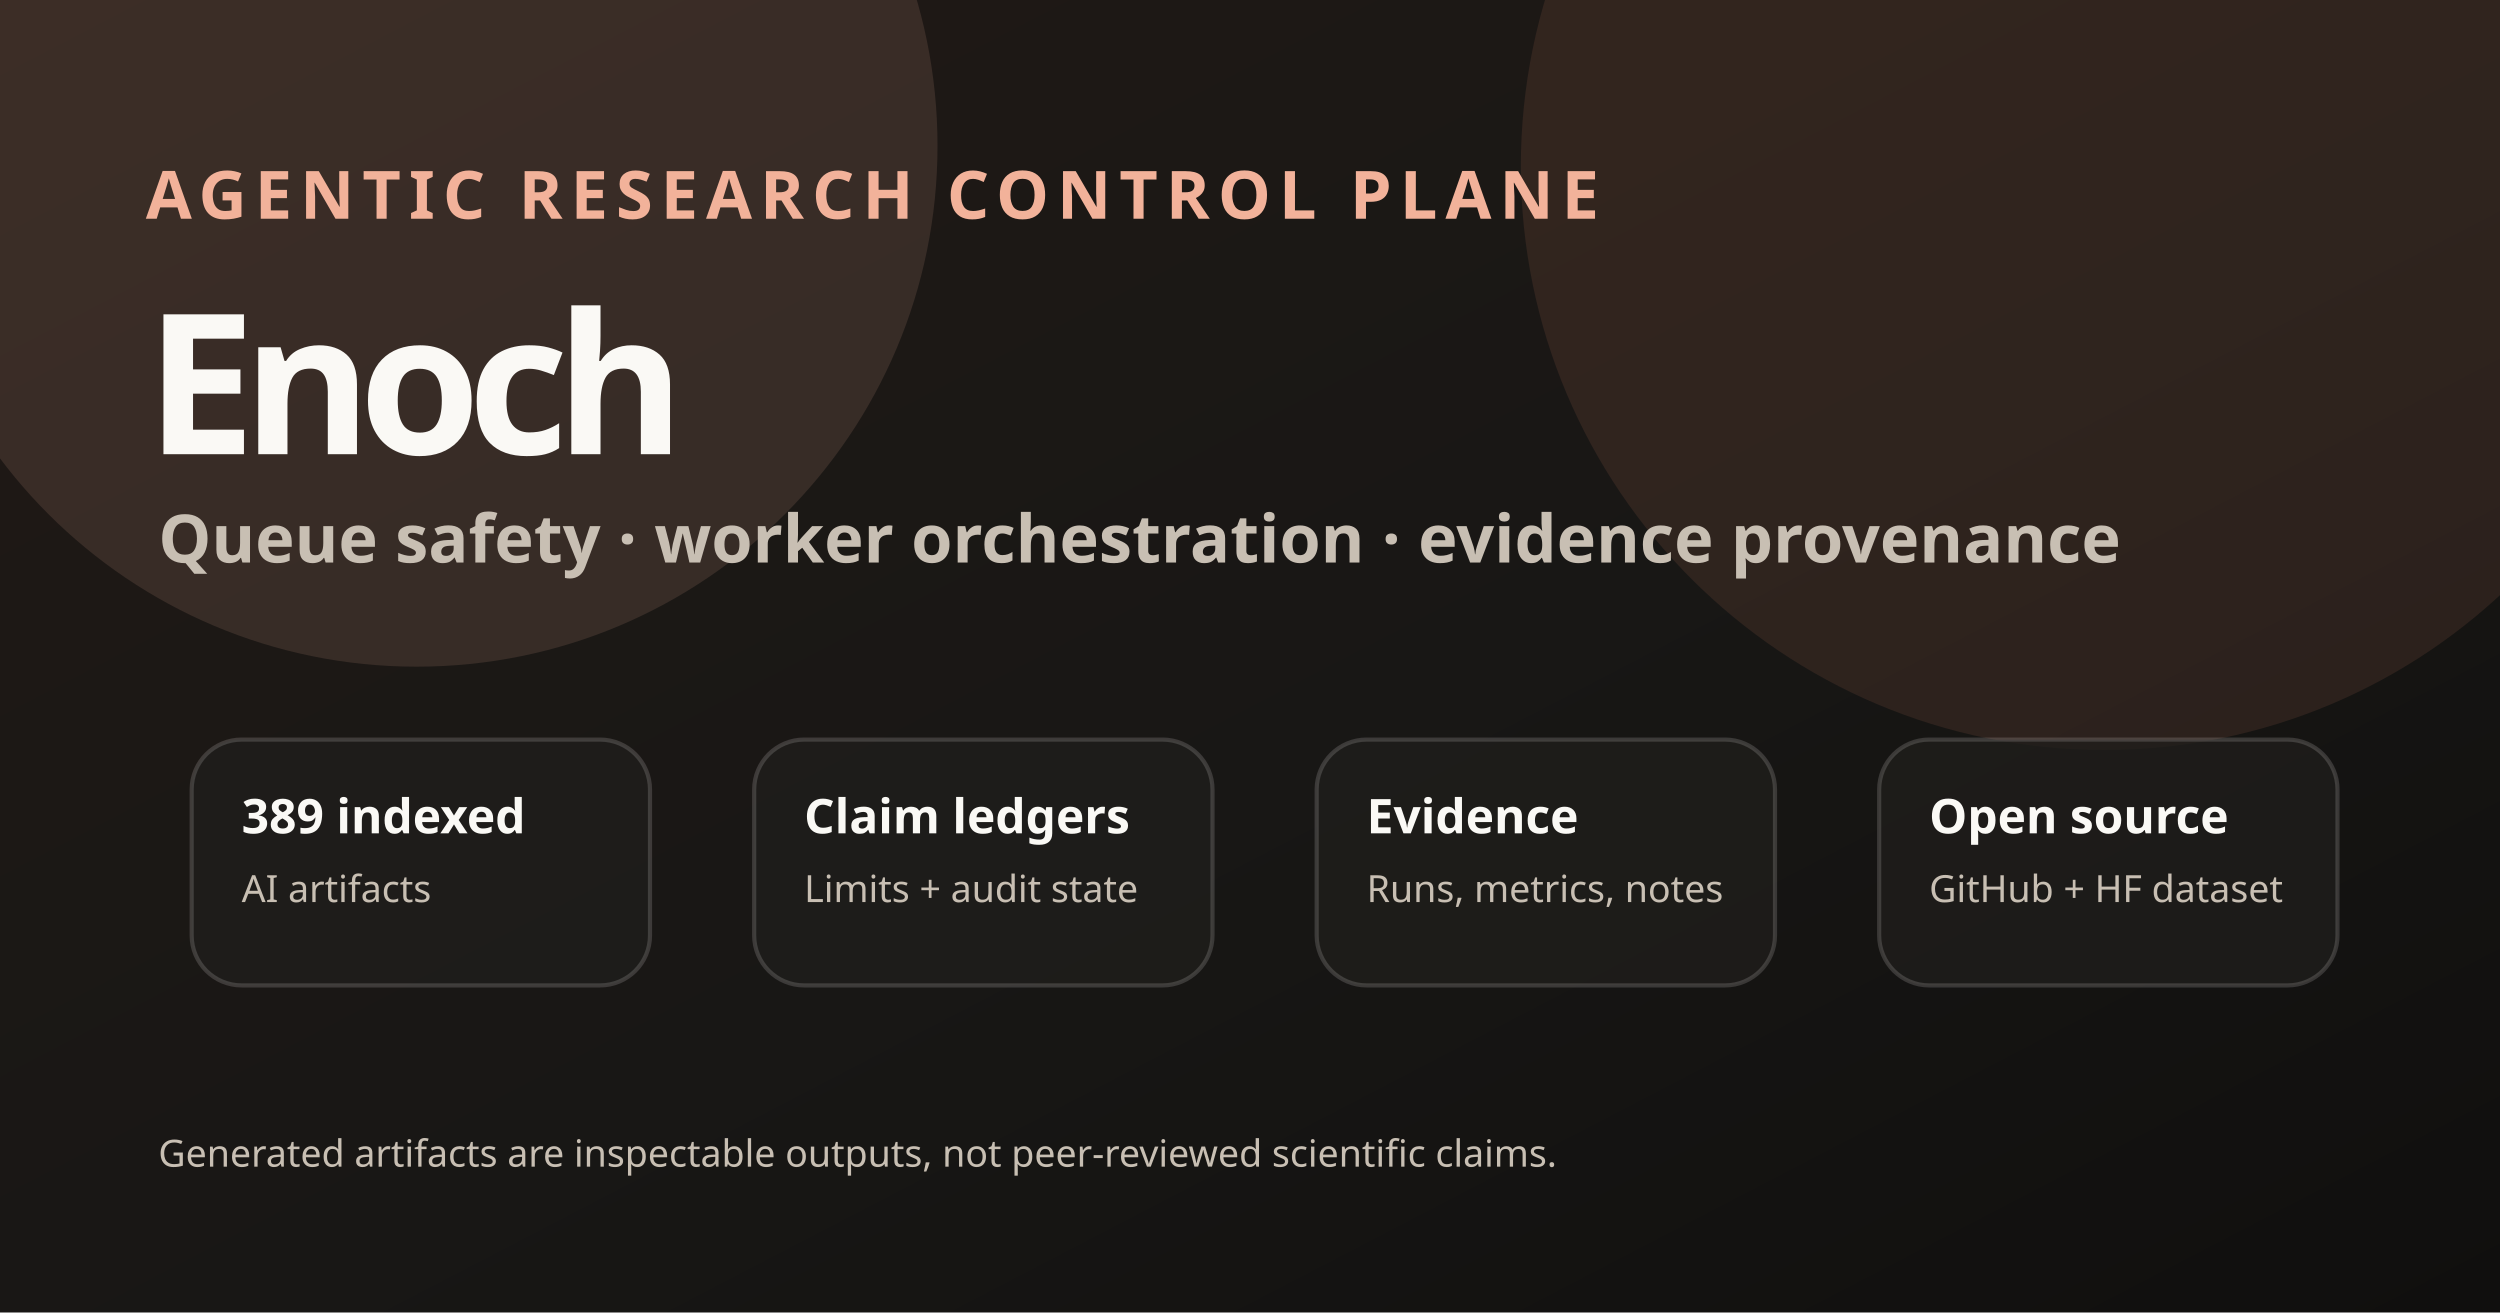
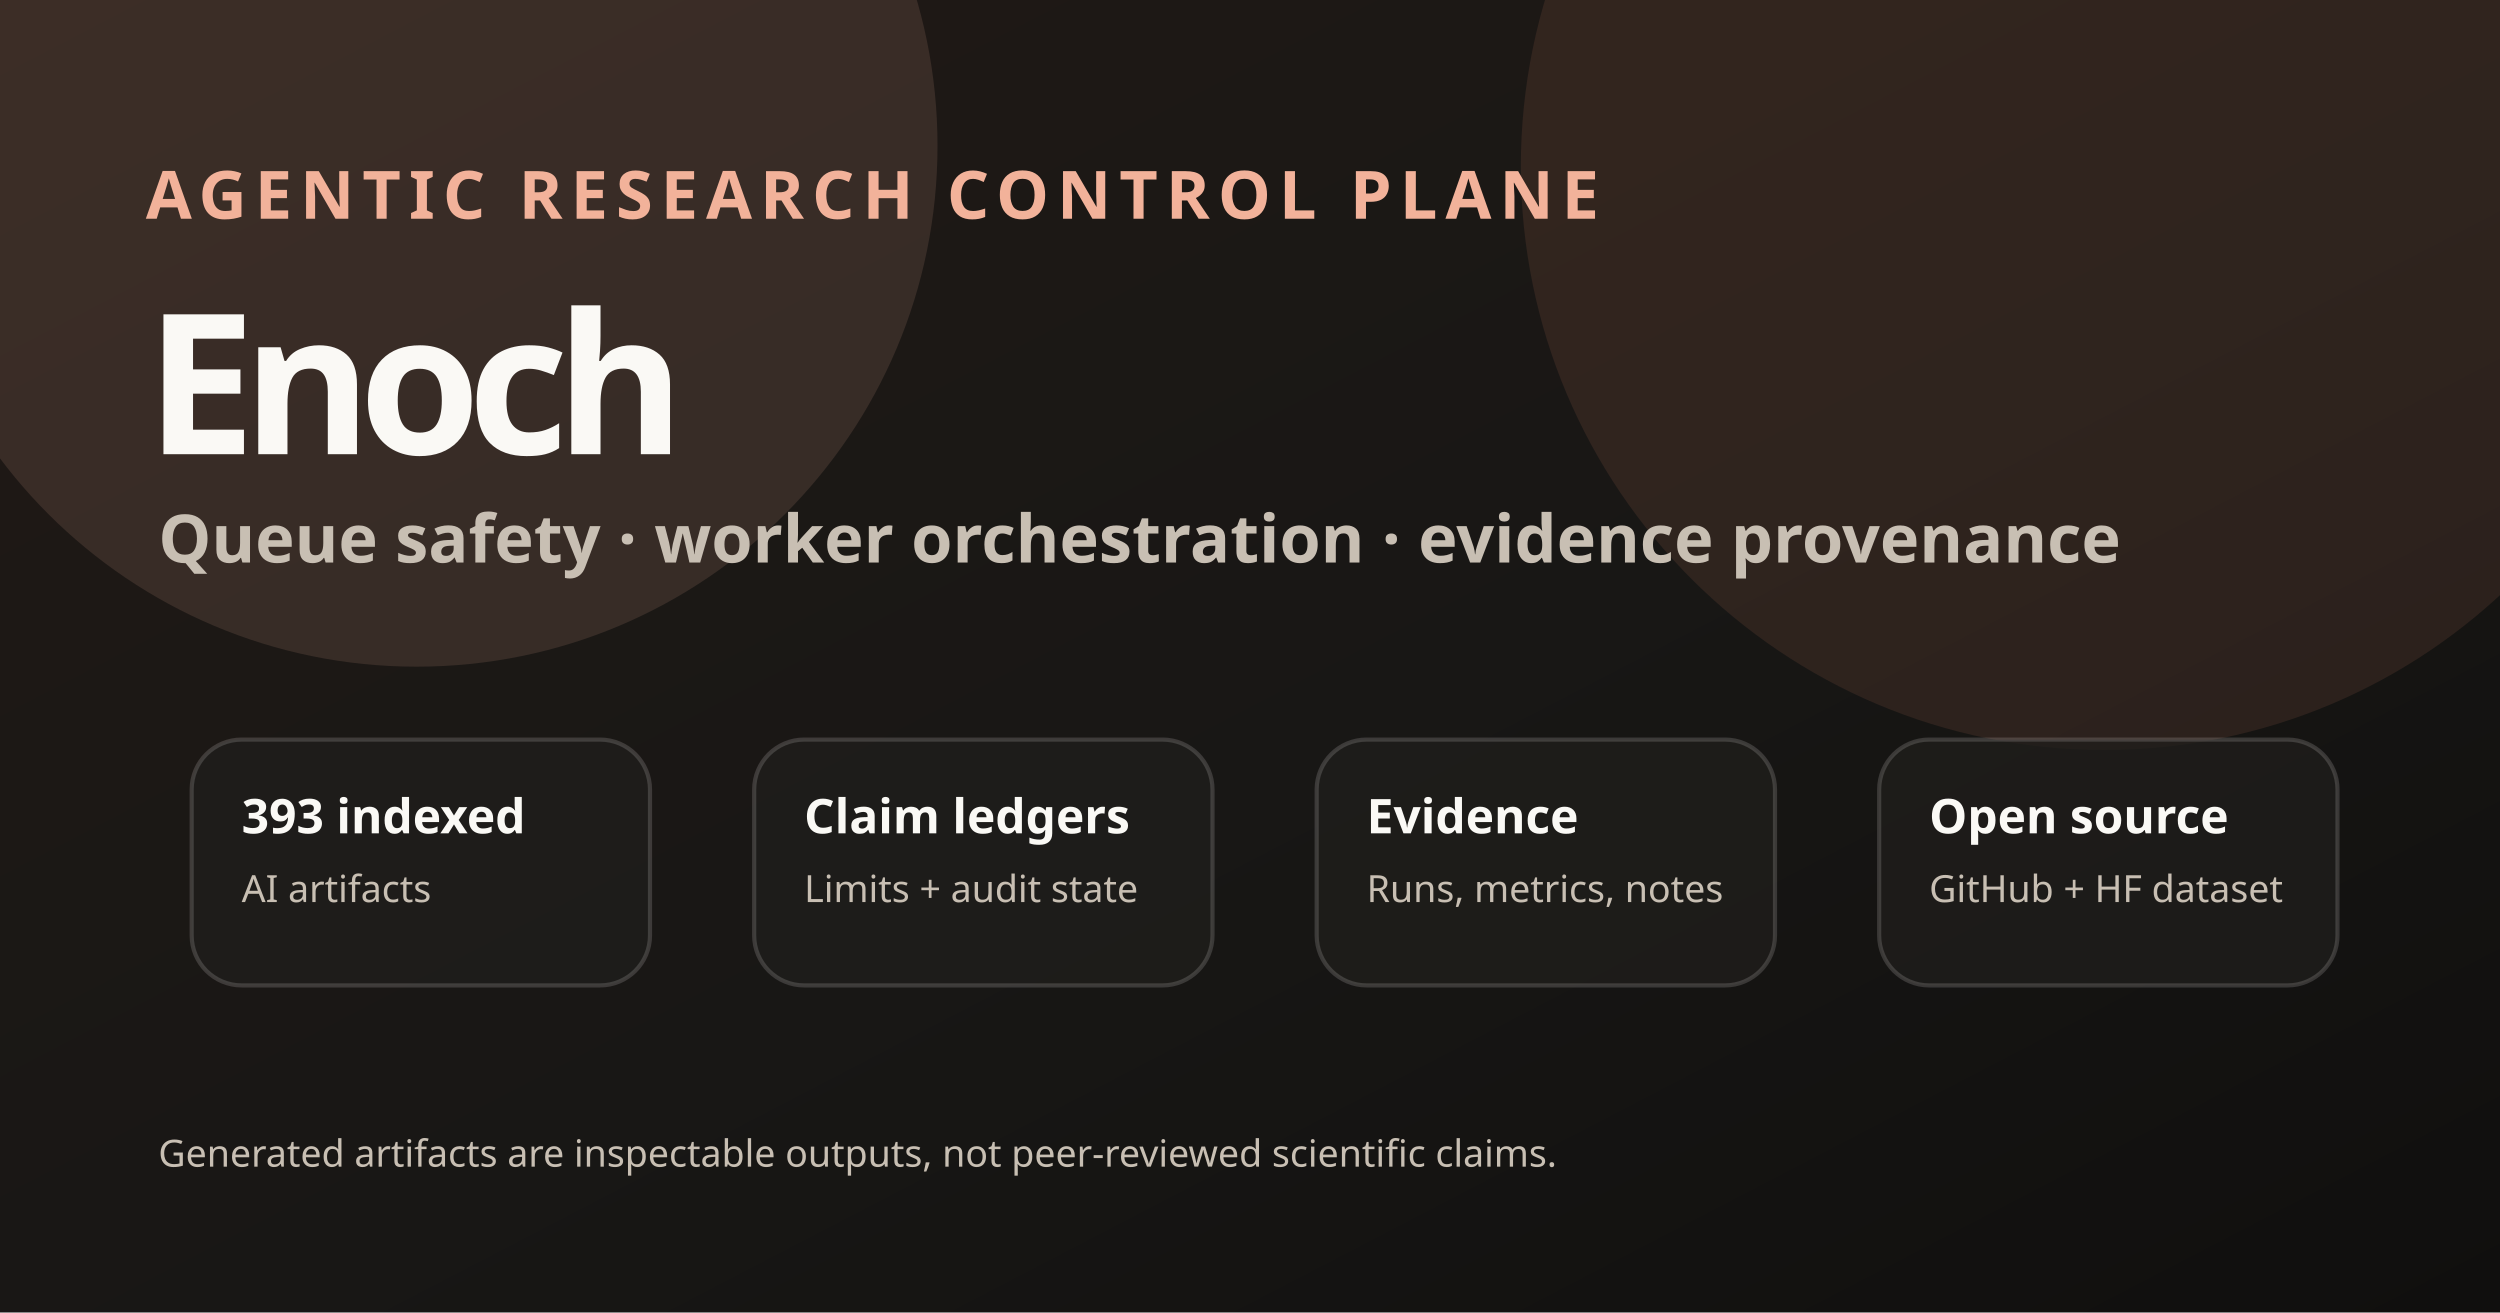
<svg xmlns="http://www.w3.org/2000/svg" viewBox="0 0 1200 630" role="img" aria-labelledby="title desc">
  <defs>
    <linearGradient id="bg" x1="0" y1="0" x2="1" y2="1">
      <stop stop-color="#211915" />
      <stop offset="0.55" stop-color="#181715" />
      <stop offset="1" stop-color="#100f0e" />
    </linearGradient>
    <linearGradient id="a" x1="0" y1="0" x2="1" y2="1">
      <stop stop-color="#f2b29a" />
      <stop offset="1" stop-color="#cc785c" />
    </linearGradient>
    <filter id="g">
      <feGaussianBlur stdDeviation="6" />
      <feComposite in2="SourceGraphic" operator="over" />
    </filter>
    <style>.k{font:800 32px ui-sans-serif,system-ui,Segoe UI,sans-serif;fill:#f2b29a;letter-spacing:.12em}.h{font:900 94px ui-sans-serif,system-ui,Segoe UI,sans-serif;fill:#faf9f5;letter-spacing:-6px}.s{font:600 32px ui-sans-serif,system-ui,Segoe UI,sans-serif;fill:#c8bfb3}.b{fill:rgba(31,30,27,.78);stroke:rgba(250,249,245,.16);stroke-width:2}.m{font:800 23px ui-sans-serif,system-ui,Segoe UI,sans-serif;fill:#faf9f5}.t{font:500 18px ui-sans-serif,system-ui,Segoe UI,sans-serif;fill:#c8bfb3}.line{stroke:url(#a);stroke-width:4;fill:none;opacity:.8}</style>
  </defs>
  <rect width="1200" height="630" fill="url(#bg)" />
  <circle cx="200" cy="70" r="250" fill="#f2b29a" opacity=".13" />
  <circle cx="1010" cy="80" r="280" fill="#cc785c" opacity=".13" />
  <text x="70" y="105" class="k">AGENTIC RESEARCH CONTROL PLANE</text>
  <text x="70" y="218" class="h">Enoch</text>
  <text x="76" y="270" class="s">Queue safety · worker orchestration · evidence provenance</text>
  <g transform="translate(92 355)">
    <rect class="b" width="220" height="118" rx="24" />
-     <text class="m" x="24" y="45">389 indexed</text>
+     <text class="m" x="24" y="45">393 indexed</text>
    <text class="t" x="24" y="78">AI artifacts</text>
  </g>
  <g transform="translate(362 355)">
    <rect class="b" width="220" height="118" rx="24" />
    <text class="m" x="24" y="45">Claim ledgers</text>
    <text class="t" x="24" y="78">Limits + audit state</text>
  </g>
  <g transform="translate(632 355)">
    <rect class="b" width="220" height="118" rx="24" />
    <text class="m" x="24" y="45">Evidence</text>
    <text class="t" x="24" y="78">Runs, metrics, notes</text>
  </g>
  <g transform="translate(902 355)">
    <rect class="b" width="220" height="118" rx="24" />
    <text class="m" x="24" y="45">Open source</text>
    <text class="t" x="24" y="78">GitHub + HF dataset</text>
  </g>
  <path class="line" d="M308 414 H362 M578 414 H632 M848 414 H902" />
  <text x="76" y="560" class="t">Generated artifacts are inspectable outputs, not peer-reviewed scientific claims.</text>
</svg>
